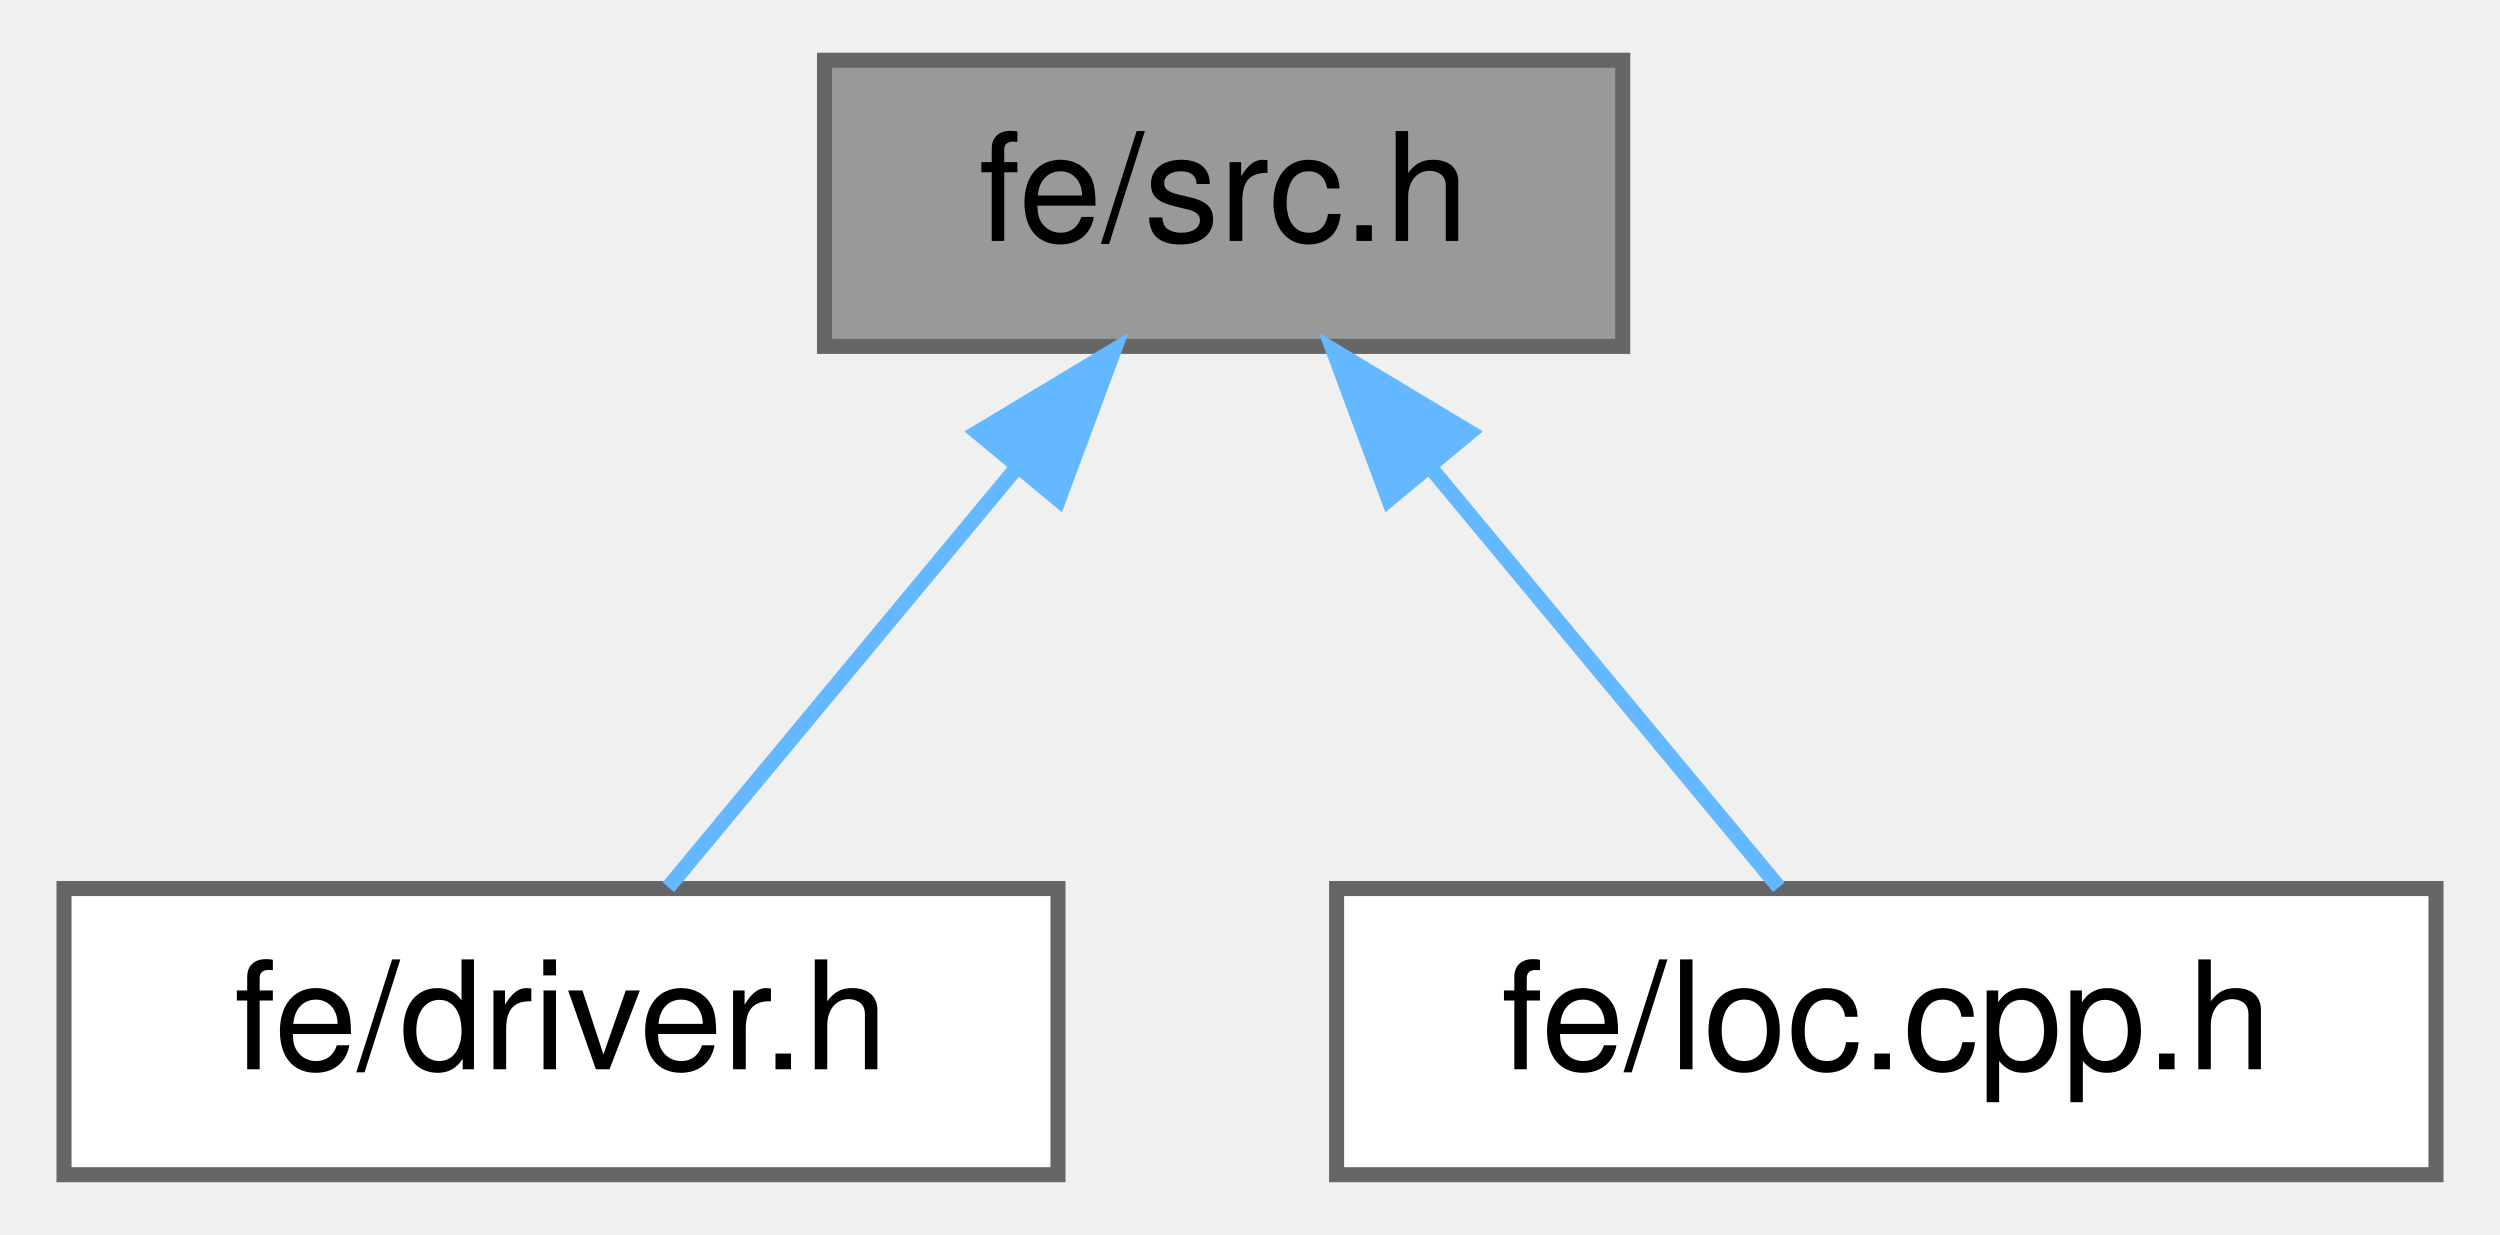
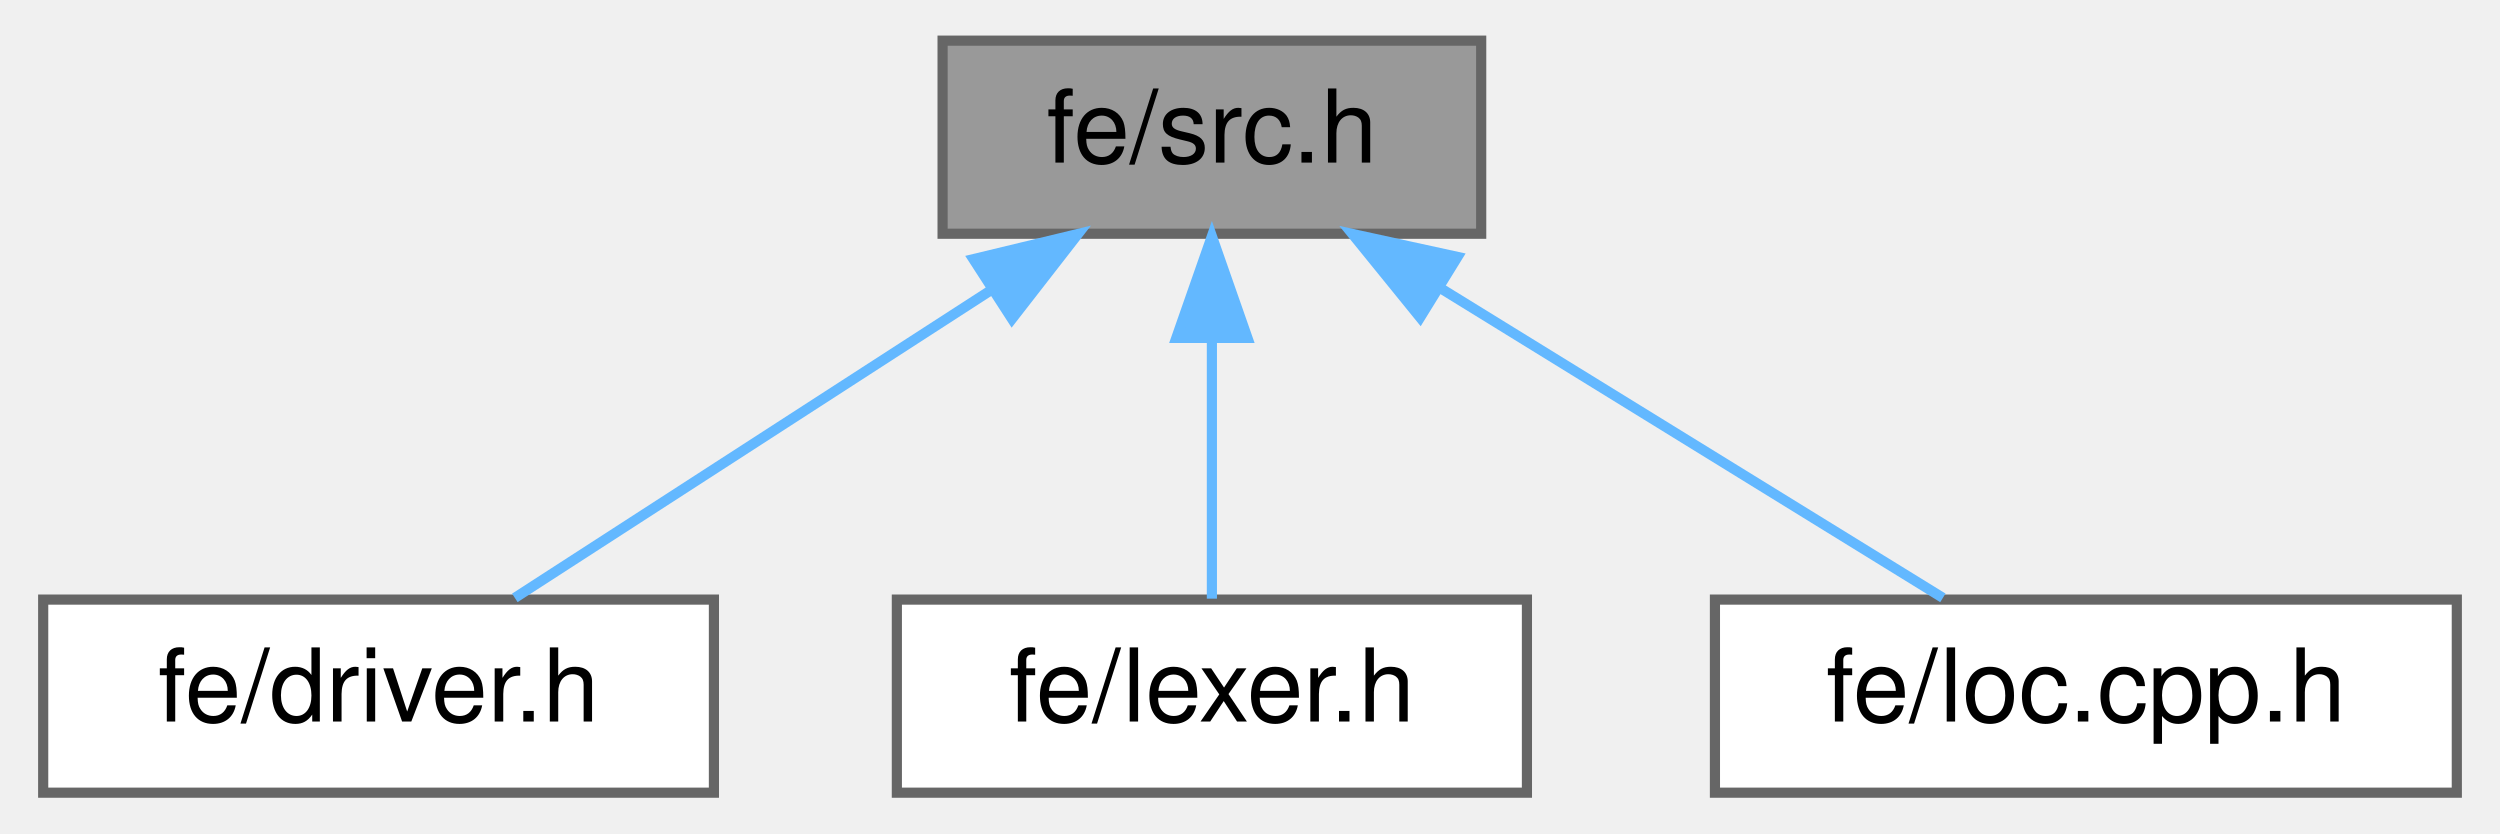
- <svg xmlns="http://www.w3.org/2000/svg" xmlns:xlink="http://www.w3.org/1999/xlink" width="166pt" height="82pt" viewBox="0.00 0.00 165.50 82.00">
+ <svg xmlns="http://www.w3.org/2000/svg" xmlns:xlink="http://www.w3.org/1999/xlink" width="246pt" height="82pt" viewBox="0.00 0.00 245.50 82.00">
  <g id="graph0" class="graph" transform="scale(1 1) rotate(0) translate(4 78)">
    <g id="Node000001" class="node">
      <g id="a_Node000001">
        <a xlink:title=" ">
-           <polygon fill="#999999" stroke="#666666" points="103.5,-74 50.5,-74 50.5,-55 103.5,-55 103.5,-74" />
-           <text text-anchor="middle" x="77" y="-62" font-family="Helvetica,sans-Serif" font-size="10.00">fe/src.h</text>
+           <polygon fill="#999999" stroke="#666666" points="141.5,-74 88.5,-74 88.5,-55 141.5,-55 141.5,-74" />
+           <text text-anchor="middle" x="115" y="-62" font-family="Helvetica,sans-Serif" font-size="10.00">fe/src.h</text>
        </a>
      </g>
    </g>
    <g id="Node000002" class="node">
      <g id="a_Node000002">
        <a xlink:href="driver_8h.html" target="_top" xlink:title=" ">
          <polygon fill="white" stroke="#666666" points="66,-19 0,-19 0,0 66,0 66,-19" />
          <text text-anchor="middle" x="33" y="-7" font-family="Helvetica,sans-Serif" font-size="10.00">fe/driver.h</text>
        </a>
      </g>
    </g>
    <g id="edge1_Node000001_Node000002" class="edge">
      <g id="a_edge1_Node000001_Node000002">
        <a xlink:title=" ">
-           <path fill="none" stroke="#63b8ff" d="M63.27,-46.96C55.6,-37.72 46.37,-26.6 40.13,-19.09" />
-           <polygon fill="#63b8ff" stroke="#63b8ff" points="60.65,-49.29 69.73,-54.75 66.04,-44.82 60.65,-49.29" />
+           <path fill="none" stroke="#63b8ff" d="M93.22,-49.42C78.34,-39.81 59.09,-27.37 46.41,-19.17" />
+           <polygon fill="#63b8ff" stroke="#63b8ff" points="91.53,-52.5 101.83,-54.98 95.33,-46.62 91.53,-52.5" />
        </a>
      </g>
    </g>
    <g id="Node000003" class="node">
      <g id="a_Node000003">
-         <a xlink:href="loc_8cpp_8h.html" target="_top" xlink:title=" ">
-           <polygon fill="white" stroke="#666666" points="157.5,-19 84.5,-19 84.5,0 157.5,0 157.5,-19" />
-           <text text-anchor="middle" x="121" y="-7" font-family="Helvetica,sans-Serif" font-size="10.00">fe/loc.cpp.h</text>
+         <a xlink:href="lexer_8h.html" target="_top" xlink:title=" ">
+           <polygon fill="white" stroke="#666666" points="146,-19 84,-19 84,0 146,0 146,-19" />
+           <text text-anchor="middle" x="115" y="-7" font-family="Helvetica,sans-Serif" font-size="10.00">fe/lexer.h</text>
        </a>
      </g>
    </g>
    <g id="edge2_Node000001_Node000003" class="edge">
      <g id="a_edge2_Node000001_Node000003">
        <a xlink:title=" ">
-           <path fill="none" stroke="#63b8ff" d="M90.73,-46.96C98.4,-37.72 107.63,-26.6 113.87,-19.09" />
-           <polygon fill="#63b8ff" stroke="#63b8ff" points="87.96,-44.82 84.27,-54.75 93.35,-49.29 87.96,-44.82" />
+           <path fill="none" stroke="#63b8ff" d="M115,-44.66C115,-35.93 115,-25.99 115,-19.09" />
+           <polygon fill="#63b8ff" stroke="#63b8ff" points="111.5,-44.75 115,-54.75 118.5,-44.75 111.5,-44.75" />
+         </a>
+       </g>
+     </g>
+     <g id="Node000004" class="node">
+       <g id="a_Node000004">
+         <a xlink:href="loc_8cpp_8h.html" target="_top" xlink:title=" ">
+           <polygon fill="white" stroke="#666666" points="237.5,-19 164.5,-19 164.5,0 237.5,0 237.5,-19" />
+           <text text-anchor="middle" x="201" y="-7" font-family="Helvetica,sans-Serif" font-size="10.00">fe/loc.cpp.h</text>
+         </a>
+       </g>
+     </g>
+     <g id="edge3_Node000001_Node000004" class="edge">
+       <g id="a_edge3_Node000001_Node000004">
+         <a xlink:title=" ">
+           <path fill="none" stroke="#63b8ff" d="M137.4,-49.7C153.07,-40.04 173.51,-27.44 186.93,-19.17" />
+           <polygon fill="#63b8ff" stroke="#63b8ff" points="135.49,-46.76 128.82,-54.98 139.17,-52.72 135.49,-46.76" />
        </a>
      </g>
    </g>
  </g>
</svg>
